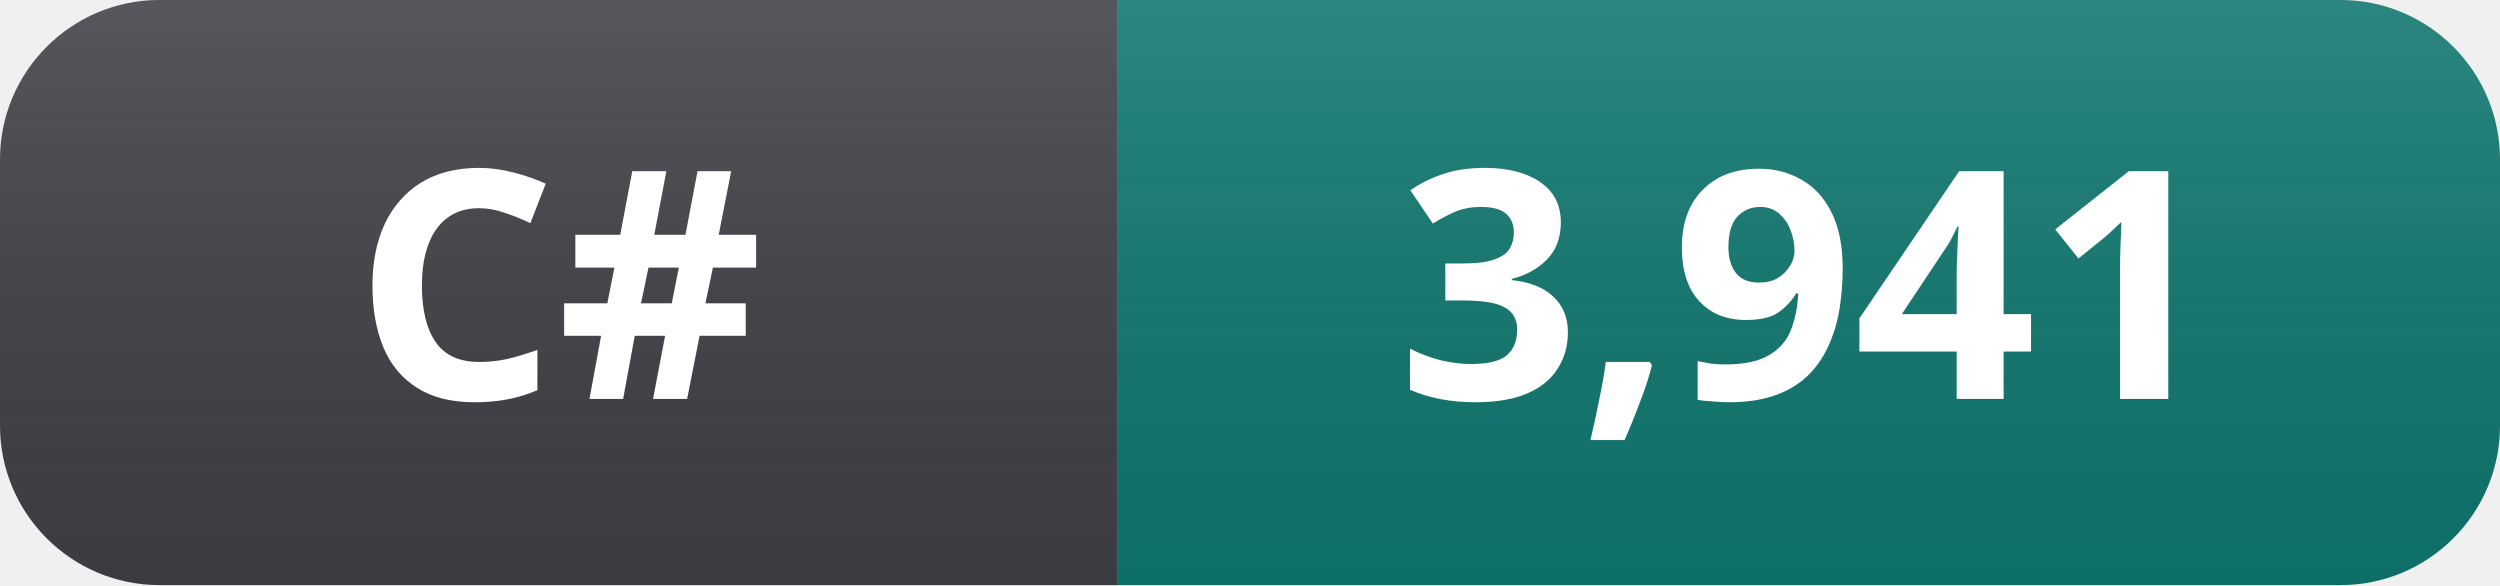
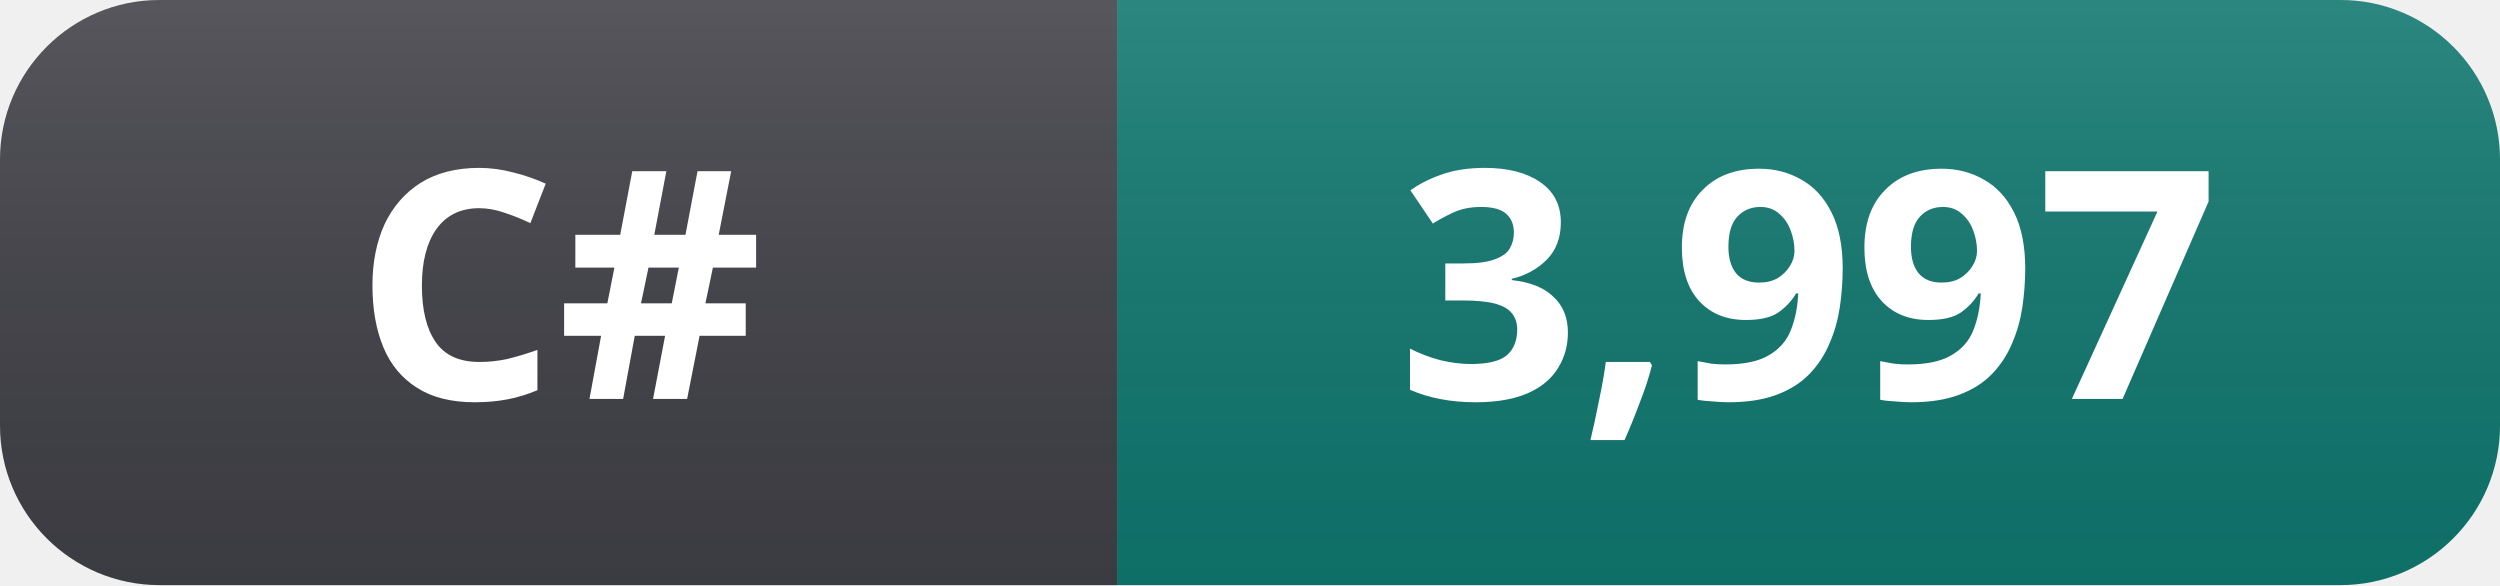
- <svg xmlns="http://www.w3.org/2000/svg" width="94" height="22" role="img" aria-label="C#: 3,941">
+ <svg xmlns="http://www.w3.org/2000/svg" width="94" height="22" role="img" aria-label="C#: 3,997">
  <linearGradient id="s" x2="0" y2="100%">
    <stop offset="0" stop-color="#fff" stop-opacity=".12" />
    <stop offset="1" stop-color="#000" stop-opacity=".06" />
  </linearGradient>
  <clipPath id="r">
    <rect width="94" height="22" rx="6" fill="#fff" />
  </clipPath>
  <g clip-path="url(#r)">
    <rect width="42" height="22" fill="#3f3f46" />
    <rect x="42" width="52" height="22" fill="#0f766e" />
    <rect width="94" height="22" fill="url(#s)" />
  </g>
  <g fill="#fff" text-anchor="middle" font-family="Segoe UI, Noto Sans, Helvetica, Arial, sans-serif" font-size="12" font-weight="600">
    <text x="21" y="15">C#</text>
-     <text x="68" y="15">3,941</text>
+     <text x="68" y="15">3,997</text>
  </g>
</svg>
